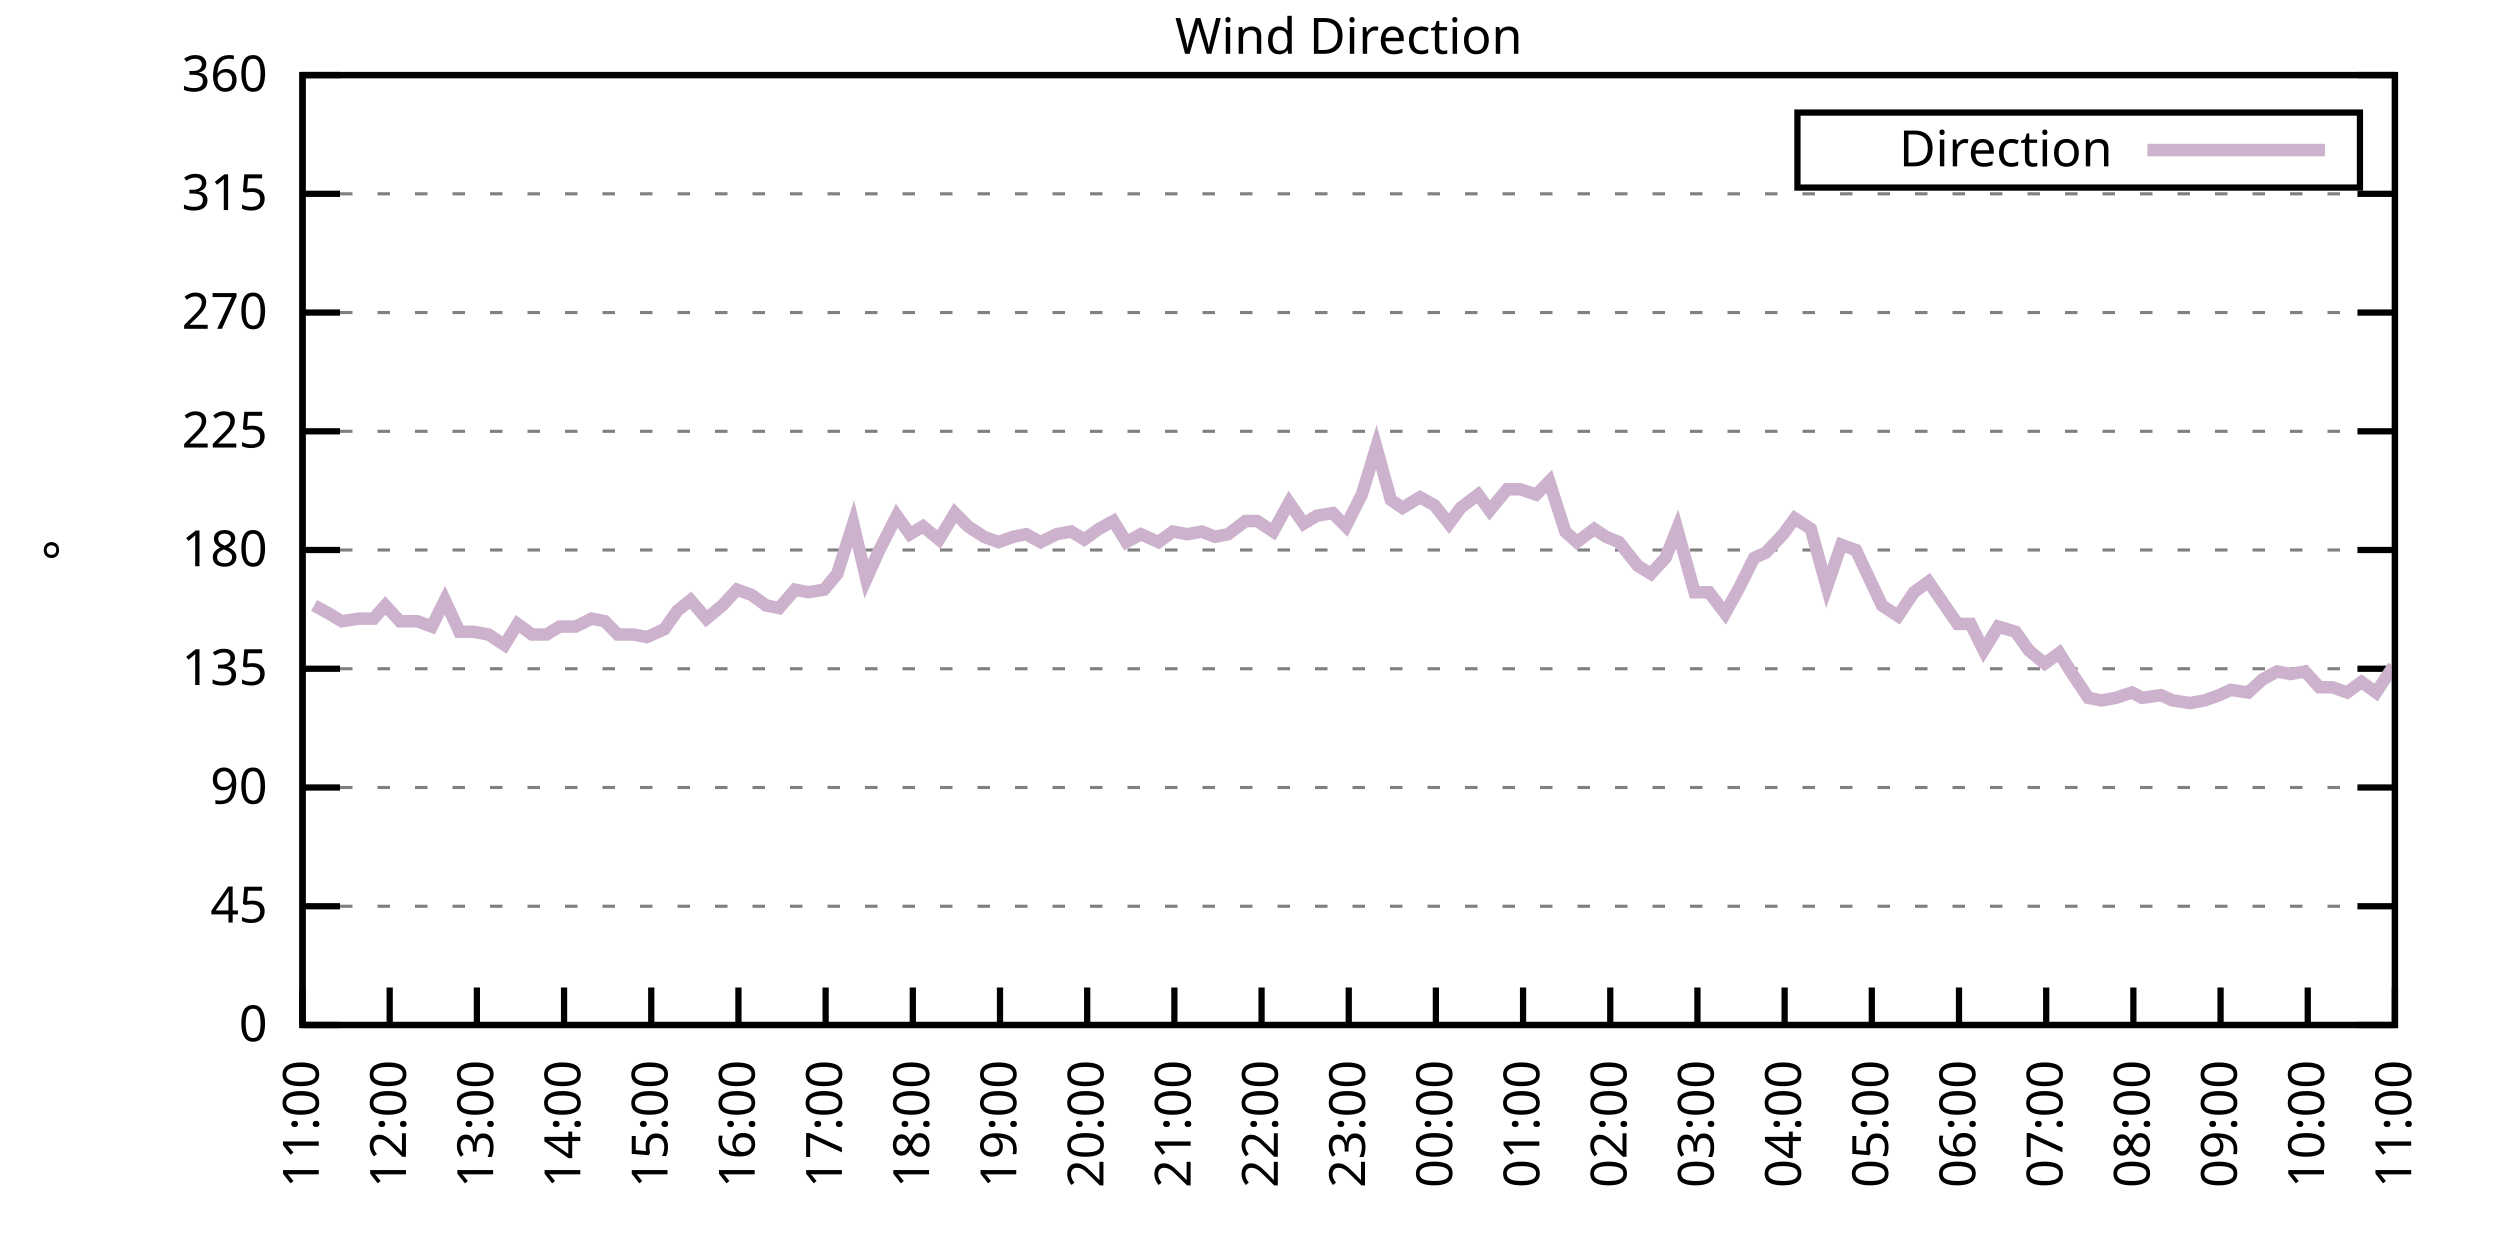
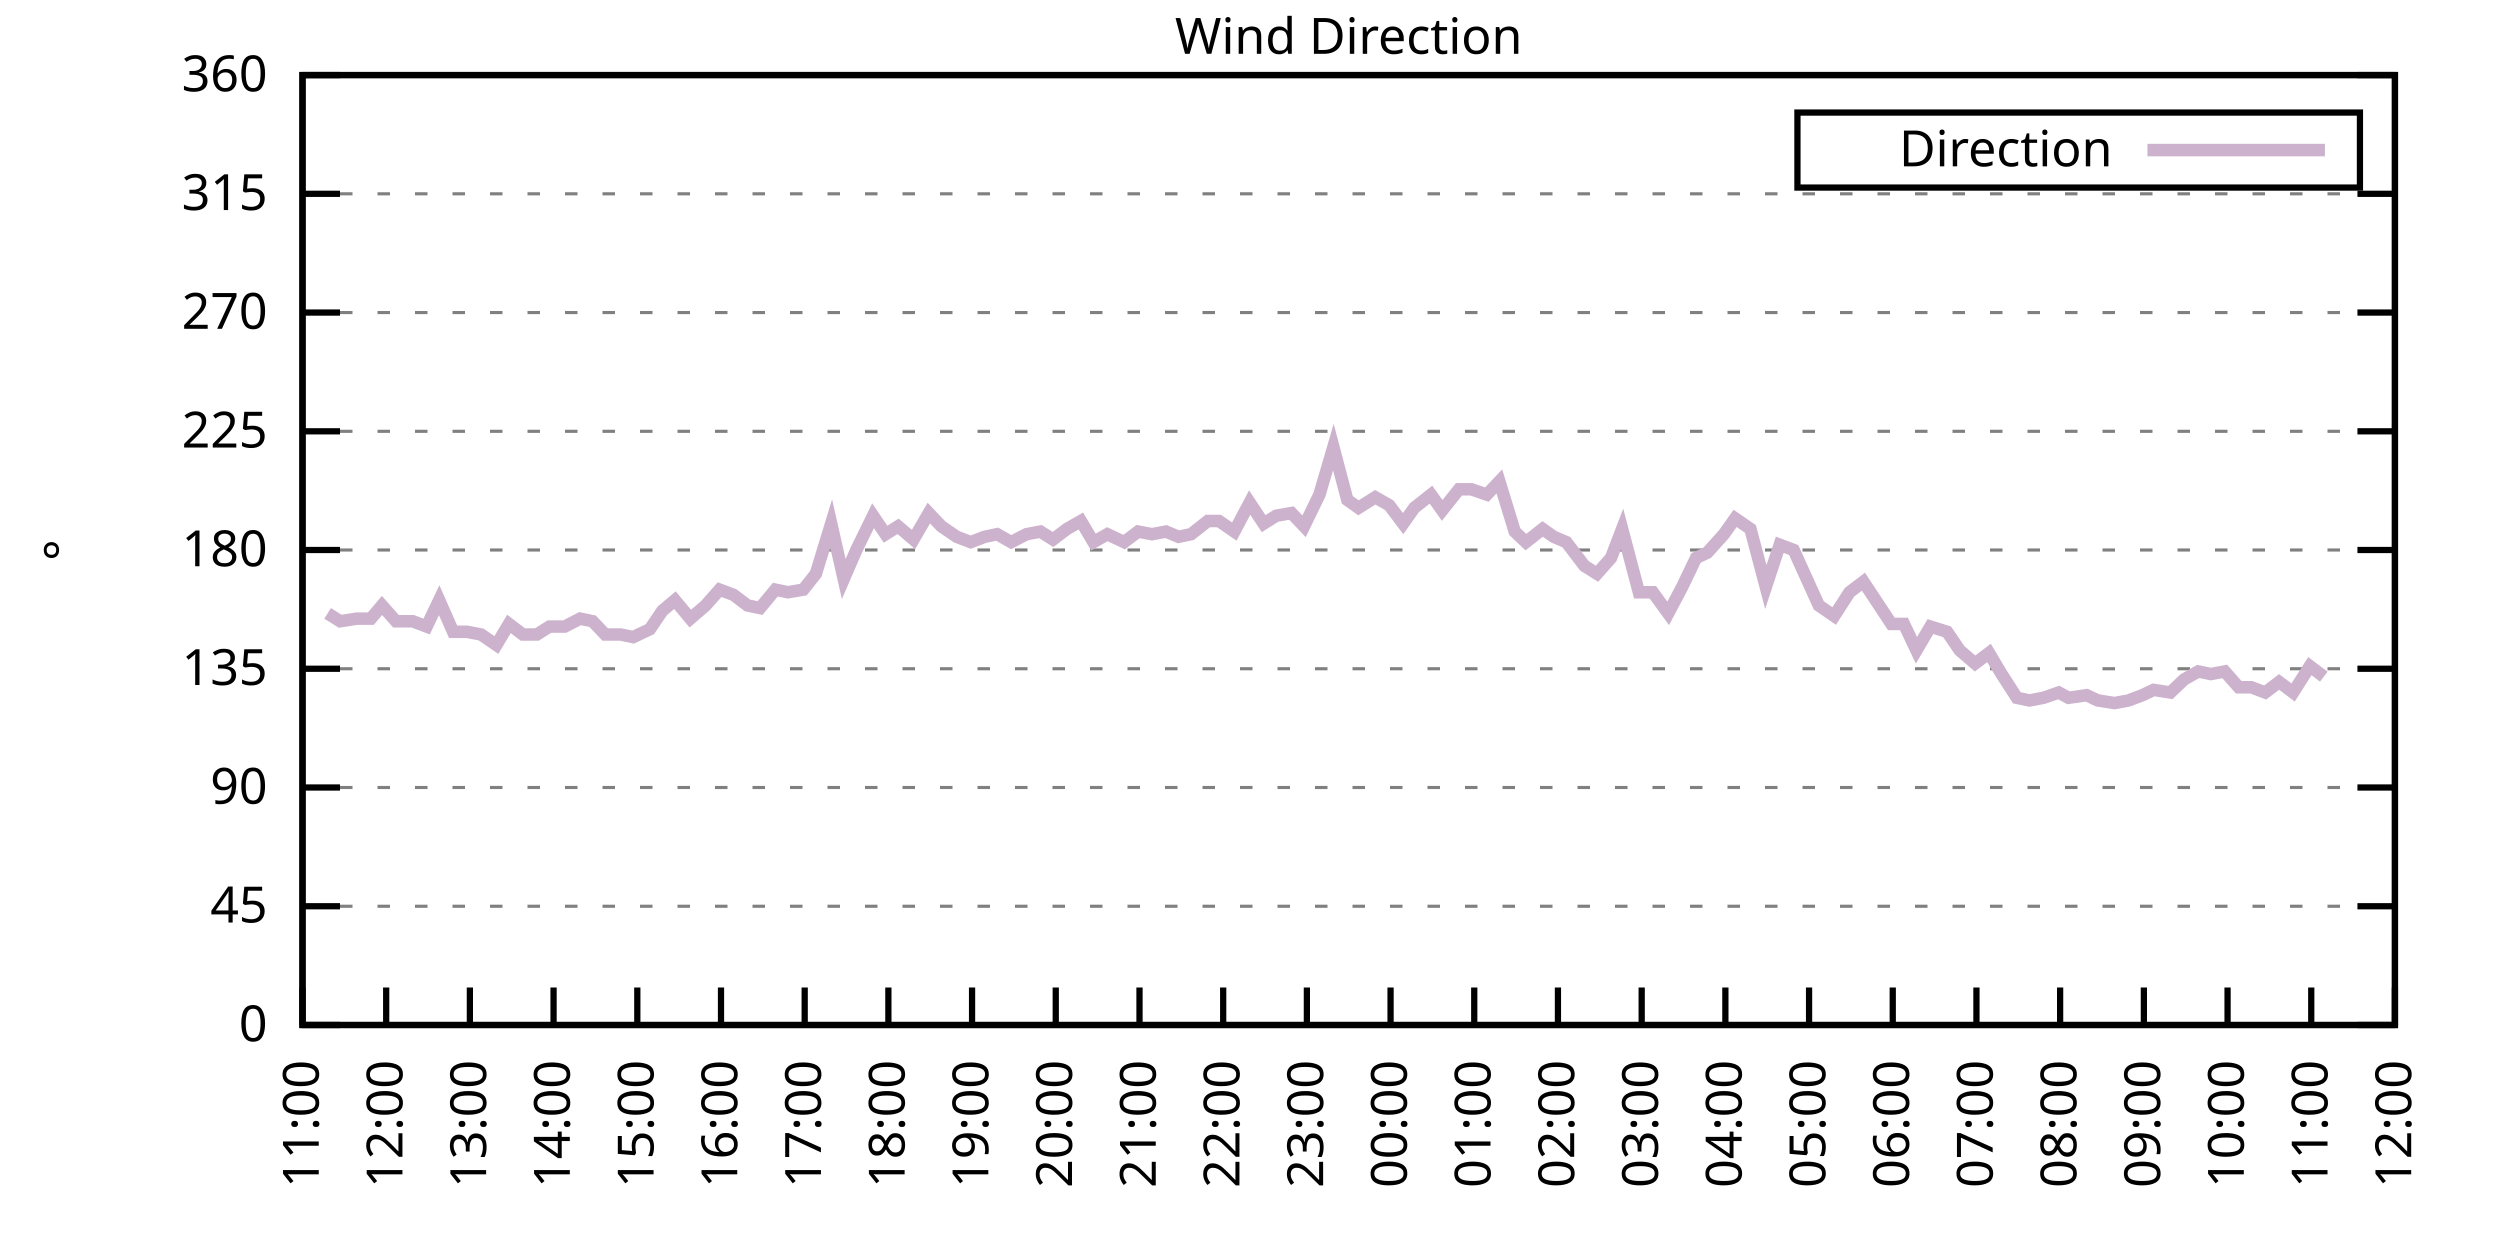
<svg xmlns="http://www.w3.org/2000/svg" xmlns:xlink="http://www.w3.org/1999/xlink" width="400" height="200" viewBox="0 0 400 200">
  <g id="gnuplot_canvas">
    <rect x="0" y="0" width="400" height="200" fill="none" />
    <defs>
      <circle id="gpDot" r="0.5" stroke-width="0.5" stroke="currentColor" />
      <path id="gpPt0" stroke-width="0.333" stroke="currentColor" d="M-1,0 h2 M0,-1 v2" />
      <path id="gpPt1" stroke-width="0.333" stroke="currentColor" d="M-1,-1 L1,1 M1,-1 L-1,1" />
      <path id="gpPt2" stroke-width="0.333" stroke="currentColor" d="M-1,0 L1,0 M0,-1 L0,1 M-1,-1 L1,1 M-1,1 L1,-1" />
      <rect id="gpPt3" stroke-width="0.333" stroke="currentColor" x="-1" y="-1" width="2" height="2" />
      <rect id="gpPt4" stroke-width="0.333" stroke="currentColor" fill="currentColor" x="-1" y="-1" width="2" height="2" />
      <circle id="gpPt5" stroke-width="0.333" stroke="currentColor" cx="0" cy="0" r="1" />
      <use xlink:href="#gpPt5" id="gpPt6" fill="currentColor" stroke="none" />
      <path id="gpPt7" stroke-width="0.333" stroke="currentColor" d="M0,-1.33 L-1.33,0.67 L1.33,0.67 z" />
      <use xlink:href="#gpPt7" id="gpPt8" fill="currentColor" stroke="none" />
      <use xlink:href="#gpPt7" id="gpPt9" stroke="currentColor" transform="rotate(180)" />
      <use xlink:href="#gpPt9" id="gpPt10" fill="currentColor" stroke="none" />
      <use xlink:href="#gpPt3" id="gpPt11" stroke="currentColor" transform="rotate(45)" />
      <use xlink:href="#gpPt11" id="gpPt12" fill="currentColor" stroke="none" />
      <path id="gpPt13" stroke-width="0.333" stroke="currentColor" d="M0,1.330 L1.265,0.411 L0.782,-1.067 L-0.782,-1.076 L-1.265,0.411 z" />
      <use xlink:href="#gpPt13" id="gpPt14" fill="currentColor" stroke="none" />
      <filter id="textbox" filterUnits="objectBoundingBox" x="0" y="0" height="1" width="1">
        <feFlood flood-color="white" flood-opacity="1" result="bgnd" />
        <feComposite in="SourceGraphic" in2="bgnd" operator="atop" />
      </filter>
      <filter id="greybox" filterUnits="objectBoundingBox" x="0" y="0" height="1" width="1">
        <feFlood flood-color="lightgrey" flood-opacity="1" result="grey" />
        <feComposite in="SourceGraphic" in2="grey" operator="atop" />
      </filter>
    </defs>
    <g fill="none" color="white" stroke="currentColor" stroke-width="1.00" stroke-linecap="butt" stroke-linejoin="miter">
</g>
    <g fill="none" color="black" stroke="currentColor" stroke-width="1.00" stroke-linecap="butt" stroke-linejoin="miter">
      <g stroke="none" shape-rendering="crispEdges">
        <polygon fill="rgb(255, 255, 255)" points="48.40,164.00 383.18,164.00 383.18,12.02 48.40,12.02 " />
      </g>
    </g>
    <g fill="none" color="black" stroke="currentColor" stroke-width="1.00" stroke-linecap="butt" stroke-linejoin="miter">
</g>
    <g fill="none" color="black" stroke="black" stroke-width="0.50" stroke-linecap="butt" stroke-linejoin="miter">
</g>
    <g fill="none" color="gray" stroke="currentColor" stroke-width="0.50" stroke-linecap="butt" stroke-linejoin="miter">
      <path stroke="gray" stroke-dasharray="2,4" class="gridline" d="M48.40,164.00 L383.19,164.00  " />
    </g>
    <g fill="none" color="gray" stroke="gray" stroke-width="1.00" stroke-linecap="butt" stroke-linejoin="miter">
</g>
    <g fill="none" color="black" stroke="currentColor" stroke-width="1.00" stroke-linecap="butt" stroke-linejoin="miter">
      <path stroke="black" d="M48.40,164.00 L54.40,164.00 M383.19,164.00 L377.19,164.00  " />
      <g transform="translate(42.80,166.60)" stroke="none" fill="black" font-family="Sans" font-size="8.00" text-anchor="end">
        <text>
          <tspan font-family="Sans"> 0</tspan>
        </text>
      </g>
    </g>
    <g fill="none" color="black" stroke="currentColor" stroke-width="1.00" stroke-linecap="butt" stroke-linejoin="miter">
</g>
    <g fill="none" color="black" stroke="black" stroke-width="0.50" stroke-linecap="butt" stroke-linejoin="miter">
</g>
    <g fill="none" color="gray" stroke="currentColor" stroke-width="0.50" stroke-linecap="butt" stroke-linejoin="miter">
      <path stroke="gray" stroke-dasharray="2,4" class="gridline" d="M48.40,145.00 L383.19,145.00  " />
    </g>
    <g fill="none" color="gray" stroke="gray" stroke-width="1.00" stroke-linecap="butt" stroke-linejoin="miter">
</g>
    <g fill="none" color="black" stroke="currentColor" stroke-width="1.00" stroke-linecap="butt" stroke-linejoin="miter">
      <path stroke="black" d="M48.40,145.00 L54.40,145.00 M383.19,145.00 L377.19,145.00  " />
      <g transform="translate(42.80,147.60)" stroke="none" fill="black" font-family="Sans" font-size="8.00" text-anchor="end">
        <text>
          <tspan font-family="Sans"> 45</tspan>
        </text>
      </g>
    </g>
    <g fill="none" color="black" stroke="currentColor" stroke-width="1.00" stroke-linecap="butt" stroke-linejoin="miter">
</g>
    <g fill="none" color="black" stroke="black" stroke-width="0.50" stroke-linecap="butt" stroke-linejoin="miter">
</g>
    <g fill="none" color="gray" stroke="currentColor" stroke-width="0.50" stroke-linecap="butt" stroke-linejoin="miter">
      <path stroke="gray" stroke-dasharray="2,4" class="gridline" d="M48.40,126.00 L383.19,126.00  " />
    </g>
    <g fill="none" color="gray" stroke="gray" stroke-width="1.00" stroke-linecap="butt" stroke-linejoin="miter">
</g>
    <g fill="none" color="black" stroke="currentColor" stroke-width="1.00" stroke-linecap="butt" stroke-linejoin="miter">
      <path stroke="black" d="M48.40,126.00 L54.40,126.00 M383.19,126.00 L377.19,126.00  " />
      <g transform="translate(42.80,128.60)" stroke="none" fill="black" font-family="Sans" font-size="8.00" text-anchor="end">
        <text>
          <tspan font-family="Sans"> 90</tspan>
        </text>
      </g>
    </g>
    <g fill="none" color="black" stroke="currentColor" stroke-width="1.00" stroke-linecap="butt" stroke-linejoin="miter">
</g>
    <g fill="none" color="black" stroke="black" stroke-width="0.50" stroke-linecap="butt" stroke-linejoin="miter">
</g>
    <g fill="none" color="gray" stroke="currentColor" stroke-width="0.50" stroke-linecap="butt" stroke-linejoin="miter">
      <path stroke="gray" stroke-dasharray="2,4" class="gridline" d="M48.40,107.00 L383.19,107.00  " />
    </g>
    <g fill="none" color="gray" stroke="gray" stroke-width="1.00" stroke-linecap="butt" stroke-linejoin="miter">
</g>
    <g fill="none" color="black" stroke="currentColor" stroke-width="1.00" stroke-linecap="butt" stroke-linejoin="miter">
      <path stroke="black" d="M48.40,107.00 L54.40,107.00 M383.19,107.00 L377.19,107.00  " />
      <g transform="translate(42.80,109.60)" stroke="none" fill="black" font-family="Sans" font-size="8.00" text-anchor="end">
        <text>
          <tspan font-family="Sans"> 135</tspan>
        </text>
      </g>
    </g>
    <g fill="none" color="black" stroke="currentColor" stroke-width="1.00" stroke-linecap="butt" stroke-linejoin="miter">
</g>
    <g fill="none" color="black" stroke="black" stroke-width="0.50" stroke-linecap="butt" stroke-linejoin="miter">
</g>
    <g fill="none" color="gray" stroke="currentColor" stroke-width="0.50" stroke-linecap="butt" stroke-linejoin="miter">
      <path stroke="gray" stroke-dasharray="2,4" class="gridline" d="M48.40,88.00 L383.19,88.00  " />
    </g>
    <g fill="none" color="gray" stroke="gray" stroke-width="1.00" stroke-linecap="butt" stroke-linejoin="miter">
</g>
    <g fill="none" color="black" stroke="currentColor" stroke-width="1.00" stroke-linecap="butt" stroke-linejoin="miter">
      <path stroke="black" d="M48.40,88.00 L54.40,88.00 M383.19,88.00 L377.19,88.00  " />
      <g transform="translate(42.80,90.60)" stroke="none" fill="black" font-family="Sans" font-size="8.00" text-anchor="end">
        <text>
          <tspan font-family="Sans"> 180</tspan>
        </text>
      </g>
    </g>
    <g fill="none" color="black" stroke="currentColor" stroke-width="1.00" stroke-linecap="butt" stroke-linejoin="miter">
</g>
    <g fill="none" color="black" stroke="black" stroke-width="0.50" stroke-linecap="butt" stroke-linejoin="miter">
</g>
    <g fill="none" color="gray" stroke="currentColor" stroke-width="0.50" stroke-linecap="butt" stroke-linejoin="miter">
      <path stroke="gray" stroke-dasharray="2,4" class="gridline" d="M48.40,69.01 L383.19,69.01  " />
    </g>
    <g fill="none" color="gray" stroke="gray" stroke-width="1.00" stroke-linecap="butt" stroke-linejoin="miter">
</g>
    <g fill="none" color="black" stroke="currentColor" stroke-width="1.00" stroke-linecap="butt" stroke-linejoin="miter">
      <path stroke="black" d="M48.40,69.01 L54.40,69.01 M383.19,69.01 L377.19,69.01  " />
      <g transform="translate(42.80,71.61)" stroke="none" fill="black" font-family="Sans" font-size="8.00" text-anchor="end">
        <text>
          <tspan font-family="Sans"> 225</tspan>
        </text>
      </g>
    </g>
    <g fill="none" color="black" stroke="currentColor" stroke-width="1.00" stroke-linecap="butt" stroke-linejoin="miter">
</g>
    <g fill="none" color="black" stroke="black" stroke-width="0.50" stroke-linecap="butt" stroke-linejoin="miter">
</g>
    <g fill="none" color="gray" stroke="currentColor" stroke-width="0.50" stroke-linecap="butt" stroke-linejoin="miter">
      <path stroke="gray" stroke-dasharray="2,4" class="gridline" d="M48.40,50.01 L383.19,50.01  " />
    </g>
    <g fill="none" color="gray" stroke="gray" stroke-width="1.00" stroke-linecap="butt" stroke-linejoin="miter">
</g>
    <g fill="none" color="black" stroke="currentColor" stroke-width="1.00" stroke-linecap="butt" stroke-linejoin="miter">
      <path stroke="black" d="M48.40,50.01 L54.40,50.01 M383.19,50.01 L377.19,50.01  " />
      <g transform="translate(42.80,52.61)" stroke="none" fill="black" font-family="Sans" font-size="8.00" text-anchor="end">
        <text>
          <tspan font-family="Sans"> 270</tspan>
        </text>
      </g>
    </g>
    <g fill="none" color="black" stroke="currentColor" stroke-width="1.00" stroke-linecap="butt" stroke-linejoin="miter">
</g>
    <g fill="none" color="black" stroke="black" stroke-width="0.50" stroke-linecap="butt" stroke-linejoin="miter">
</g>
    <g fill="none" color="gray" stroke="currentColor" stroke-width="0.50" stroke-linecap="butt" stroke-linejoin="miter">
      <path stroke="gray" stroke-dasharray="2,4" class="gridline" d="M48.40,31.01 L383.19,31.01  " />
    </g>
    <g fill="none" color="gray" stroke="gray" stroke-width="1.00" stroke-linecap="butt" stroke-linejoin="miter">
</g>
    <g fill="none" color="black" stroke="currentColor" stroke-width="1.00" stroke-linecap="butt" stroke-linejoin="miter">
      <path stroke="black" d="M48.40,31.01 L54.40,31.01 M383.19,31.01 L377.19,31.01  " />
      <g transform="translate(42.80,33.61)" stroke="none" fill="black" font-family="Sans" font-size="8.00" text-anchor="end">
        <text>
          <tspan font-family="Sans"> 315</tspan>
        </text>
      </g>
    </g>
    <g fill="none" color="black" stroke="currentColor" stroke-width="1.00" stroke-linecap="butt" stroke-linejoin="miter">
</g>
    <g fill="none" color="black" stroke="black" stroke-width="0.50" stroke-linecap="butt" stroke-linejoin="miter">
</g>
    <g fill="none" color="gray" stroke="currentColor" stroke-width="0.50" stroke-linecap="butt" stroke-linejoin="miter">
      <path stroke="gray" stroke-dasharray="2,4" class="gridline" d="M48.40,12.01 L383.19,12.01  " />
    </g>
    <g fill="none" color="gray" stroke="gray" stroke-width="1.00" stroke-linecap="butt" stroke-linejoin="miter">
</g>
    <g fill="none" color="black" stroke="currentColor" stroke-width="1.00" stroke-linecap="butt" stroke-linejoin="miter">
      <path stroke="black" d="M48.40,12.01 L54.40,12.01 M383.19,12.01 L377.19,12.01  " />
      <g transform="translate(42.80,14.61)" stroke="none" fill="black" font-family="Sans" font-size="8.00" text-anchor="end">
        <text>
          <tspan font-family="Sans"> 360</tspan>
        </text>
      </g>
    </g>
    <g fill="none" color="black" stroke="currentColor" stroke-width="1.00" stroke-linecap="butt" stroke-linejoin="miter">
      <path stroke="black" d="M48.40,164.00 L48.40,158.00  " />
      <g transform="translate(51.00,169.60) rotate(270.00)" stroke="none" fill="black" font-family="Sans" font-size="8.00" text-anchor="end">
        <text>
          <tspan font-family="Sans">11:00</tspan>
        </text>
      </g>
    </g>
    <g fill="none" color="black" stroke="currentColor" stroke-width="1.00" stroke-linecap="butt" stroke-linejoin="miter">
-       <path stroke="black" d="M62.35,164.00 L62.35,158.00  " />
-       <g transform="translate(64.95,169.60) rotate(270.00)" stroke="none" fill="black" font-family="Sans" font-size="8.00" text-anchor="end">
+       <path stroke="black" d="M61.79,164.00 L61.79,158.00  " />
+       <g transform="translate(64.39,169.60) rotate(270.00)" stroke="none" fill="black" font-family="Sans" font-size="8.00" text-anchor="end">
        <text>
          <tspan font-family="Sans">12:00</tspan>
        </text>
      </g>
    </g>
    <g fill="none" color="black" stroke="currentColor" stroke-width="1.00" stroke-linecap="butt" stroke-linejoin="miter">
-       <path stroke="black" d="M76.30,164.00 L76.30,158.00  " />
-       <g transform="translate(78.90,169.60) rotate(270.00)" stroke="none" fill="black" font-family="Sans" font-size="8.00" text-anchor="end">
+       <path stroke="black" d="M75.18,164.00 L75.18,158.00  " />
+       <g transform="translate(77.78,169.60) rotate(270.00)" stroke="none" fill="black" font-family="Sans" font-size="8.00" text-anchor="end">
        <text>
          <tspan font-family="Sans">13:00</tspan>
        </text>
      </g>
    </g>
    <g fill="none" color="black" stroke="currentColor" stroke-width="1.00" stroke-linecap="butt" stroke-linejoin="miter">
-       <path stroke="black" d="M90.25,164.00 L90.25,158.00  " />
-       <g transform="translate(92.85,169.60) rotate(270.00)" stroke="none" fill="black" font-family="Sans" font-size="8.00" text-anchor="end">
+       <path stroke="black" d="M88.57,164.00 L88.57,158.00  " />
+       <g transform="translate(91.17,169.60) rotate(270.00)" stroke="none" fill="black" font-family="Sans" font-size="8.00" text-anchor="end">
        <text>
          <tspan font-family="Sans">14:00</tspan>
        </text>
      </g>
    </g>
    <g fill="none" color="black" stroke="currentColor" stroke-width="1.00" stroke-linecap="butt" stroke-linejoin="miter">
-       <path stroke="black" d="M104.20,164.00 L104.20,158.00  " />
-       <g transform="translate(106.80,169.60) rotate(270.00)" stroke="none" fill="black" font-family="Sans" font-size="8.00" text-anchor="end">
+       <path stroke="black" d="M101.97,164.00 L101.97,158.00  " />
+       <g transform="translate(104.57,169.60) rotate(270.00)" stroke="none" fill="black" font-family="Sans" font-size="8.00" text-anchor="end">
        <text>
          <tspan font-family="Sans">15:00</tspan>
        </text>
      </g>
    </g>
    <g fill="none" color="black" stroke="currentColor" stroke-width="1.00" stroke-linecap="butt" stroke-linejoin="miter">
-       <path stroke="black" d="M118.15,164.00 L118.15,158.00  " />
-       <g transform="translate(120.75,169.60) rotate(270.00)" stroke="none" fill="black" font-family="Sans" font-size="8.00" text-anchor="end">
+       <path stroke="black" d="M115.36,164.00 L115.36,158.00  " />
+       <g transform="translate(117.96,169.60) rotate(270.00)" stroke="none" fill="black" font-family="Sans" font-size="8.00" text-anchor="end">
        <text>
          <tspan font-family="Sans">16:00</tspan>
        </text>
      </g>
    </g>
    <g fill="none" color="black" stroke="currentColor" stroke-width="1.00" stroke-linecap="butt" stroke-linejoin="miter">
-       <path stroke="black" d="M132.10,164.00 L132.10,158.00  " />
-       <g transform="translate(134.70,169.60) rotate(270.00)" stroke="none" fill="black" font-family="Sans" font-size="8.00" text-anchor="end">
+       <path stroke="black" d="M128.75,164.00 L128.75,158.00  " />
+       <g transform="translate(131.35,169.60) rotate(270.00)" stroke="none" fill="black" font-family="Sans" font-size="8.00" text-anchor="end">
        <text>
          <tspan font-family="Sans">17:00</tspan>
        </text>
      </g>
    </g>
    <g fill="none" color="black" stroke="currentColor" stroke-width="1.00" stroke-linecap="butt" stroke-linejoin="miter">
-       <path stroke="black" d="M146.05,164.00 L146.05,158.00  " />
-       <g transform="translate(148.65,169.60) rotate(270.00)" stroke="none" fill="black" font-family="Sans" font-size="8.00" text-anchor="end">
+       <path stroke="black" d="M142.14,164.00 L142.14,158.00  " />
+       <g transform="translate(144.74,169.60) rotate(270.00)" stroke="none" fill="black" font-family="Sans" font-size="8.00" text-anchor="end">
        <text>
          <tspan font-family="Sans">18:00</tspan>
        </text>
      </g>
    </g>
    <g fill="none" color="black" stroke="currentColor" stroke-width="1.00" stroke-linecap="butt" stroke-linejoin="miter">
-       <path stroke="black" d="M160.00,164.00 L160.00,158.00  " />
-       <g transform="translate(162.60,169.60) rotate(270.00)" stroke="none" fill="black" font-family="Sans" font-size="8.00" text-anchor="end">
+       <path stroke="black" d="M155.53,164.00 L155.53,158.00  " />
+       <g transform="translate(158.13,169.60) rotate(270.00)" stroke="none" fill="black" font-family="Sans" font-size="8.00" text-anchor="end">
        <text>
          <tspan font-family="Sans">19:00</tspan>
        </text>
      </g>
    </g>
    <g fill="none" color="black" stroke="currentColor" stroke-width="1.00" stroke-linecap="butt" stroke-linejoin="miter">
-       <path stroke="black" d="M173.95,164.00 L173.95,158.00  " />
-       <g transform="translate(176.55,169.60) rotate(270.00)" stroke="none" fill="black" font-family="Sans" font-size="8.00" text-anchor="end">
+       <path stroke="black" d="M168.92,164.00 L168.92,158.00  " />
+       <g transform="translate(171.52,169.60) rotate(270.00)" stroke="none" fill="black" font-family="Sans" font-size="8.00" text-anchor="end">
        <text>
          <tspan font-family="Sans">20:00</tspan>
        </text>
      </g>
    </g>
    <g fill="none" color="black" stroke="currentColor" stroke-width="1.00" stroke-linecap="butt" stroke-linejoin="miter">
-       <path stroke="black" d="M187.90,164.00 L187.90,158.00  " />
-       <g transform="translate(190.50,169.60) rotate(270.00)" stroke="none" fill="black" font-family="Sans" font-size="8.00" text-anchor="end">
+       <path stroke="black" d="M182.32,164.00 L182.32,158.00  " />
+       <g transform="translate(184.92,169.60) rotate(270.00)" stroke="none" fill="black" font-family="Sans" font-size="8.00" text-anchor="end">
        <text>
          <tspan font-family="Sans">21:00</tspan>
        </text>
      </g>
    </g>
    <g fill="none" color="black" stroke="currentColor" stroke-width="1.00" stroke-linecap="butt" stroke-linejoin="miter">
-       <path stroke="black" d="M201.85,164.00 L201.85,158.00  " />
-       <g transform="translate(204.45,169.60) rotate(270.00)" stroke="none" fill="black" font-family="Sans" font-size="8.00" text-anchor="end">
+       <path stroke="black" d="M195.71,164.00 L195.71,158.00  " />
+       <g transform="translate(198.31,169.60) rotate(270.00)" stroke="none" fill="black" font-family="Sans" font-size="8.00" text-anchor="end">
        <text>
          <tspan font-family="Sans">22:00</tspan>
        </text>
      </g>
    </g>
    <g fill="none" color="black" stroke="currentColor" stroke-width="1.00" stroke-linecap="butt" stroke-linejoin="miter">
-       <path stroke="black" d="M215.80,164.00 L215.80,158.00  " />
-       <g transform="translate(218.40,169.60) rotate(270.00)" stroke="none" fill="black" font-family="Sans" font-size="8.00" text-anchor="end">
+       <path stroke="black" d="M209.10,164.00 L209.10,158.00  " />
+       <g transform="translate(211.70,169.60) rotate(270.00)" stroke="none" fill="black" font-family="Sans" font-size="8.00" text-anchor="end">
        <text>
          <tspan font-family="Sans">23:00</tspan>
        </text>
      </g>
    </g>
    <g fill="none" color="black" stroke="currentColor" stroke-width="1.00" stroke-linecap="butt" stroke-linejoin="miter">
-       <path stroke="black" d="M229.74,164.00 L229.74,158.00  " />
-       <g transform="translate(232.34,169.60) rotate(270.00)" stroke="none" fill="black" font-family="Sans" font-size="8.00" text-anchor="end">
+       <path stroke="black" d="M222.49,164.00 L222.49,158.00  " />
+       <g transform="translate(225.09,169.60) rotate(270.00)" stroke="none" fill="black" font-family="Sans" font-size="8.00" text-anchor="end">
        <text>
          <tspan font-family="Sans">00:00</tspan>
        </text>
      </g>
    </g>
    <g fill="none" color="black" stroke="currentColor" stroke-width="1.00" stroke-linecap="butt" stroke-linejoin="miter">
-       <path stroke="black" d="M243.69,164.00 L243.69,158.00  " />
-       <g transform="translate(246.29,169.60) rotate(270.00)" stroke="none" fill="black" font-family="Sans" font-size="8.00" text-anchor="end">
+       <path stroke="black" d="M235.88,164.00 L235.88,158.00  " />
+       <g transform="translate(238.48,169.60) rotate(270.00)" stroke="none" fill="black" font-family="Sans" font-size="8.00" text-anchor="end">
        <text>
          <tspan font-family="Sans">01:00</tspan>
        </text>
      </g>
    </g>
    <g fill="none" color="black" stroke="currentColor" stroke-width="1.00" stroke-linecap="butt" stroke-linejoin="miter">
-       <path stroke="black" d="M257.64,164.00 L257.64,158.00  " />
-       <g transform="translate(260.24,169.60) rotate(270.00)" stroke="none" fill="black" font-family="Sans" font-size="8.00" text-anchor="end">
+       <path stroke="black" d="M249.27,164.00 L249.27,158.00  " />
+       <g transform="translate(251.87,169.60) rotate(270.00)" stroke="none" fill="black" font-family="Sans" font-size="8.00" text-anchor="end">
        <text>
          <tspan font-family="Sans">02:00</tspan>
        </text>
      </g>
    </g>
    <g fill="none" color="black" stroke="currentColor" stroke-width="1.00" stroke-linecap="butt" stroke-linejoin="miter">
-       <path stroke="black" d="M271.59,164.00 L271.59,158.00  " />
-       <g transform="translate(274.19,169.60) rotate(270.00)" stroke="none" fill="black" font-family="Sans" font-size="8.00" text-anchor="end">
+       <path stroke="black" d="M262.67,164.00 L262.67,158.00  " />
+       <g transform="translate(265.27,169.60) rotate(270.00)" stroke="none" fill="black" font-family="Sans" font-size="8.00" text-anchor="end">
        <text>
          <tspan font-family="Sans">03:00</tspan>
        </text>
      </g>
    </g>
    <g fill="none" color="black" stroke="currentColor" stroke-width="1.00" stroke-linecap="butt" stroke-linejoin="miter">
-       <path stroke="black" d="M285.54,164.00 L285.54,158.00  " />
-       <g transform="translate(288.14,169.60) rotate(270.00)" stroke="none" fill="black" font-family="Sans" font-size="8.00" text-anchor="end">
+       <path stroke="black" d="M276.06,164.00 L276.06,158.00  " />
+       <g transform="translate(278.66,169.60) rotate(270.00)" stroke="none" fill="black" font-family="Sans" font-size="8.00" text-anchor="end">
        <text>
          <tspan font-family="Sans">04:00</tspan>
        </text>
      </g>
    </g>
    <g fill="none" color="black" stroke="currentColor" stroke-width="1.00" stroke-linecap="butt" stroke-linejoin="miter">
-       <path stroke="black" d="M299.49,164.00 L299.49,158.00  " />
-       <g transform="translate(302.09,169.60) rotate(270.00)" stroke="none" fill="black" font-family="Sans" font-size="8.00" text-anchor="end">
+       <path stroke="black" d="M289.45,164.00 L289.45,158.00  " />
+       <g transform="translate(292.05,169.60) rotate(270.00)" stroke="none" fill="black" font-family="Sans" font-size="8.00" text-anchor="end">
        <text>
          <tspan font-family="Sans">05:00</tspan>
        </text>
      </g>
    </g>
    <g fill="none" color="black" stroke="currentColor" stroke-width="1.00" stroke-linecap="butt" stroke-linejoin="miter">
-       <path stroke="black" d="M313.44,164.00 L313.44,158.00  " />
-       <g transform="translate(316.04,169.60) rotate(270.00)" stroke="none" fill="black" font-family="Sans" font-size="8.00" text-anchor="end">
+       <path stroke="black" d="M302.84,164.00 L302.84,158.00  " />
+       <g transform="translate(305.44,169.60) rotate(270.00)" stroke="none" fill="black" font-family="Sans" font-size="8.00" text-anchor="end">
        <text>
          <tspan font-family="Sans">06:00</tspan>
        </text>
      </g>
    </g>
    <g fill="none" color="black" stroke="currentColor" stroke-width="1.00" stroke-linecap="butt" stroke-linejoin="miter">
-       <path stroke="black" d="M327.39,164.00 L327.39,158.00  " />
-       <g transform="translate(329.99,169.60) rotate(270.00)" stroke="none" fill="black" font-family="Sans" font-size="8.00" text-anchor="end">
+       <path stroke="black" d="M316.23,164.00 L316.23,158.00  " />
+       <g transform="translate(318.83,169.60) rotate(270.00)" stroke="none" fill="black" font-family="Sans" font-size="8.00" text-anchor="end">
        <text>
          <tspan font-family="Sans">07:00</tspan>
        </text>
      </g>
    </g>
    <g fill="none" color="black" stroke="currentColor" stroke-width="1.00" stroke-linecap="butt" stroke-linejoin="miter">
-       <path stroke="black" d="M341.34,164.00 L341.34,158.00  " />
-       <g transform="translate(343.94,169.60) rotate(270.00)" stroke="none" fill="black" font-family="Sans" font-size="8.00" text-anchor="end">
+       <path stroke="black" d="M329.62,164.00 L329.62,158.00  " />
+       <g transform="translate(332.22,169.60) rotate(270.00)" stroke="none" fill="black" font-family="Sans" font-size="8.00" text-anchor="end">
        <text>
          <tspan font-family="Sans">08:00</tspan>
        </text>
      </g>
    </g>
    <g fill="none" color="black" stroke="currentColor" stroke-width="1.00" stroke-linecap="butt" stroke-linejoin="miter">
-       <path stroke="black" d="M355.29,164.00 L355.29,158.00  " />
-       <g transform="translate(357.89,169.60) rotate(270.00)" stroke="none" fill="black" font-family="Sans" font-size="8.00" text-anchor="end">
+       <path stroke="black" d="M343.02,164.00 L343.02,158.00  " />
+       <g transform="translate(345.62,169.60) rotate(270.00)" stroke="none" fill="black" font-family="Sans" font-size="8.00" text-anchor="end">
        <text>
          <tspan font-family="Sans">09:00</tspan>
        </text>
      </g>
    </g>
    <g fill="none" color="black" stroke="currentColor" stroke-width="1.00" stroke-linecap="butt" stroke-linejoin="miter">
-       <path stroke="black" d="M369.24,164.00 L369.24,158.00  " />
-       <g transform="translate(371.84,169.60) rotate(270.00)" stroke="none" fill="black" font-family="Sans" font-size="8.00" text-anchor="end">
+       <path stroke="black" d="M356.41,164.00 L356.41,158.00  " />
+       <g transform="translate(359.01,169.60) rotate(270.00)" stroke="none" fill="black" font-family="Sans" font-size="8.00" text-anchor="end">
        <text>
          <tspan font-family="Sans">10:00</tspan>
+         </text>
+       </g>
+     </g>
+     <g fill="none" color="black" stroke="currentColor" stroke-width="1.00" stroke-linecap="butt" stroke-linejoin="miter">
+       <path stroke="black" d="M369.80,164.00 L369.80,158.00  " />
+       <g transform="translate(372.40,169.60) rotate(270.00)" stroke="none" fill="black" font-family="Sans" font-size="8.00" text-anchor="end">
+         <text>
+           <tspan font-family="Sans">11:00</tspan>
        </text>
      </g>
    </g>
    <g fill="none" color="black" stroke="currentColor" stroke-width="1.00" stroke-linecap="butt" stroke-linejoin="miter">
      <path stroke="black" d="M383.19,164.00 L383.19,158.00  " />
      <g transform="translate(385.79,169.60) rotate(270.00)" stroke="none" fill="black" font-family="Sans" font-size="8.00" text-anchor="end">
        <text>
-           <tspan font-family="Sans">11:00</tspan>
+           <tspan font-family="Sans">12:00</tspan>
        </text>
      </g>
    </g>
    <g fill="none" color="black" stroke="currentColor" stroke-width="1.00" stroke-linecap="butt" stroke-linejoin="miter">
</g>
    <g fill="none" color="black" stroke="currentColor" stroke-width="1.00" stroke-linecap="butt" stroke-linejoin="miter">
      <path stroke="black" d="M48.40,12.01 L48.40,164.00 L383.19,164.00 L383.19,12.01 L48.40,12.01 Z  " />
    </g>
    <g fill="none" color="black" stroke="currentColor" stroke-width="1.00" stroke-linecap="butt" stroke-linejoin="miter">
</g>
    <g fill="none" color="black" stroke="currentColor" stroke-width="1.00" stroke-linecap="butt" stroke-linejoin="miter">
      <path stroke="black" d="M287.59,30.01 L287.59,18.01 L377.59,18.01 L377.59,30.01 L287.59,30.01 Z  " />
    </g>
    <g id="Wind_direction_plot_1">
      <g fill="none" color="white" stroke="black" stroke-width="2.00" stroke-linecap="butt" stroke-linejoin="miter">
</g>
      <g fill="none" color="black" stroke="currentColor" stroke-width="2.00" stroke-linecap="butt" stroke-linejoin="miter">
        <g transform="translate(337.99,26.61)" stroke="none" fill="black" font-family="Sans" font-size="8.00" text-anchor="end">
          <text>
            <tspan font-family="Sans">Direction</tspan>
          </text>
        </g>
      </g>
      <g fill="none" color="black" stroke="currentColor" stroke-width="2.00" stroke-linecap="butt" stroke-linejoin="miter">
-         <path stroke="rgb(204, 178, 204)" d="M343.59,24.01 L371.99,24.01 M50.26,96.87 L52.58,98.14 L54.68,99.40 L57.47,98.98 L59.79,98.98 L61.65,96.87   L63.98,99.40 L66.77,99.40 L69.09,100.25 L71.18,96.03 L73.51,101.09 L75.83,101.09 L78.16,101.52 L80.72,103.20   L82.81,99.83 L85.13,101.52 L87.46,101.52 L89.55,100.25 L92.11,100.25 L94.67,98.98 L96.76,99.40 L98.85,101.52   L101.41,101.52 L103.50,101.94 L106.29,100.67 L108.38,97.72 L110.48,96.03 L113.03,98.98 L115.59,96.87 L117.92,94.34   L120.24,95.18 L122.57,96.87 L124.66,97.29 L127.22,94.34 L129.31,94.76 L131.87,94.34 L133.96,91.80 L136.51,83.78   L138.61,92.65 L140.70,88.00 L143.49,82.52 L145.58,85.47 L147.67,84.21 L150.23,86.32 L152.79,82.09 L154.88,84.21   L157.44,85.89 L159.76,86.74 L162.09,85.89 L164.18,85.47 L166.51,86.74 L169.06,85.47 L171.39,85.05 L173.48,86.32   L175.81,84.63 L178.13,83.36 L180.22,86.74 L182.55,85.47 L185.34,86.74 L187.66,85.05 L189.99,85.47 L192.31,85.05   L194.41,85.89 L196.50,85.47 L199.29,83.36 L201.15,83.36 L203.71,85.05 L206.26,80.41 L208.59,83.78 L210.68,82.52   L213.24,82.09 L215.33,84.21 L217.89,79.14 L220.21,71.54 L222.54,79.98 L224.40,81.25 L227.19,79.56 L229.51,80.83   L231.84,83.78 L233.70,81.25 L236.49,79.14 L238.35,81.67 L241.14,78.29 L243.23,78.29 L245.79,79.14 L247.88,77.03   L250.44,85.05 L252.30,86.74 L255.09,84.63 L256.95,85.89 L259.04,86.74 L262.06,90.54 L264.15,91.80 L266.48,89.27   L268.34,84.63 L271.13,94.76 L273.45,94.76 L276.01,98.14 L278.34,93.92 L280.66,89.27 L282.52,88.43 L285.31,85.47   L287.17,82.94 L289.73,84.63 L292.29,93.92 L294.61,87.16 L296.94,88.00 L301.12,96.87 L303.68,98.56 L306.23,94.76   L308.56,93.07 L313.21,99.83 L315.30,99.83 L317.39,104.05 L319.72,100.25 L322.51,101.09 L324.60,104.05 L327.16,106.16   L329.48,104.47 L331.58,107.85 L334.13,111.65 L336.23,112.07 L338.55,111.65 L341.11,110.80 L342.74,111.65 L345.76,111.23   L347.62,112.07 L350.41,112.49 L352.73,112.07 L355.06,111.23 L356.92,110.38 L359.71,110.80 L362.03,108.69 L364.36,107.43   L366.45,107.85 L368.78,107.43 L371.10,109.96 L373.19,109.96 L375.52,110.80 L377.84,109.11 L380.17,110.80 L382.96,106.58    " />
+         <path stroke="rgb(204, 178, 204)" d="M343.59,24.01 L371.99,24.01 M52.42,98.14 L54.43,99.40 L57.10,98.98 L59.34,98.98 L61.12,96.87 L63.35,99.40   L66.03,99.40 L68.26,100.25 L70.27,96.03 L72.50,101.09 L74.74,101.09 L76.97,101.52 L79.42,103.20 L81.43,99.83   L83.66,101.52 L85.90,101.52 L87.91,100.25 L90.36,100.25 L92.82,98.98 L94.82,99.40 L96.83,101.52 L99.29,101.52   L101.30,101.94 L103.98,100.67 L105.98,97.72 L107.99,96.03 L110.45,98.98 L112.90,96.87 L115.13,94.34 L117.37,95.18   L119.60,96.87 L121.61,97.29 L124.06,94.34 L126.07,94.76 L128.53,94.34 L130.54,91.80 L132.99,83.78 L135.00,92.65   L137.01,88.00 L139.69,82.52 L141.69,85.47 L143.70,84.21 L146.16,86.32 L148.61,82.09 L150.62,84.21 L153.08,85.89   L155.31,86.74 L157.54,85.89 L159.55,85.47 L161.78,86.74 L164.24,85.47 L166.47,85.05 L168.48,86.32 L170.71,84.63   L172.94,83.36 L174.95,86.74 L177.18,85.47 L179.86,86.74 L182.09,85.05 L184.32,85.47 L186.56,85.05 L188.57,85.89   L190.57,85.47 L193.25,83.36 L195.04,83.36 L197.49,85.05 L199.95,80.41 L202.18,83.78 L204.19,82.52 L206.64,82.09   L208.65,84.21 L211.11,79.14 L213.34,71.54 L215.57,79.98 L217.36,81.25 L220.04,79.56 L222.27,80.83 L224.50,83.78   L226.29,81.25 L228.96,79.14 L230.75,81.67 L233.43,78.29 L235.44,78.29 L237.89,79.14 L239.90,77.03 L242.36,85.05   L244.14,86.74 L246.82,84.63 L248.60,85.89 L250.61,86.74 L253.51,90.54 L255.52,91.80 L257.76,89.27 L259.54,84.63   L262.22,94.76 L264.45,94.76 L266.91,98.14 L269.14,93.92 L271.37,89.27 L273.16,88.43 L275.83,85.47 L277.62,82.94   L280.07,84.63 L282.53,93.92 L284.76,87.16 L286.99,88.00 L291.01,96.87 L293.47,98.56 L295.92,94.76 L298.15,93.07   L302.62,99.83 L304.63,99.83 L306.63,104.05 L308.87,100.25 L311.54,101.09 L313.55,104.05 L316.01,106.16 L318.24,104.47   L320.25,107.85 L322.70,111.65 L324.71,112.07 L326.95,111.65 L329.40,110.80 L330.96,111.65 L333.86,111.23 L335.65,112.07   L338.33,112.49 L340.56,112.07 L342.79,111.23 L344.58,110.38 L347.26,110.80 L349.49,108.69 L351.72,107.43 L353.73,107.85   L355.96,107.43 L358.19,109.96 L360.20,109.96 L362.43,110.80 L364.66,109.11 L366.90,110.80 L369.58,106.58 L371.81,108.27    " />
      </g>
    </g>
    <g fill="none" color="black" stroke="currentColor" stroke-width="2.00" stroke-linecap="butt" stroke-linejoin="miter">
</g>
    <g fill="none" color="black" stroke="black" stroke-width="1.00" stroke-linecap="butt" stroke-linejoin="miter">
</g>
    <g fill="none" color="black" stroke="currentColor" stroke-width="1.00" stroke-linecap="butt" stroke-linejoin="miter">
      <path stroke="black" d="M48.40,12.01 L48.40,164.00 L383.19,164.00 L383.19,12.01 L48.40,12.01 Z  " />
      <g transform="translate(12.80,88.01) rotate(270.00)" stroke="none" fill="black" font-family="Sans" font-size="8.00" text-anchor="middle">
        <text>
          <tspan font-family="Sans">°</tspan>
        </text>
      </g>
    </g>
    <g fill="none" color="black" stroke="currentColor" stroke-width="1.00" stroke-linecap="butt" stroke-linejoin="miter">
</g>
    <g fill="none" color="black" stroke="currentColor" stroke-width="1.00" stroke-linecap="butt" stroke-linejoin="miter">
      <g transform="translate(215.79,8.61)" stroke="none" fill="black" font-family="Sans" font-size="8.00" text-anchor="middle">
        <text>
          <tspan font-family="Sans">Wind Direction</tspan>
        </text>
      </g>
    </g>
    <g fill="none" color="black" stroke="currentColor" stroke-width="1.00" stroke-linecap="butt" stroke-linejoin="miter">
</g>
  </g>
</svg>
